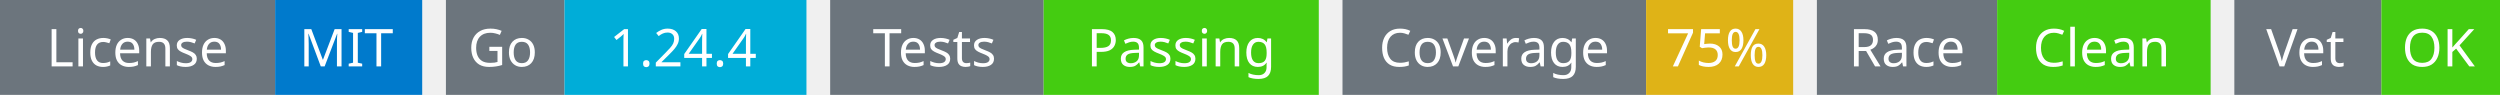
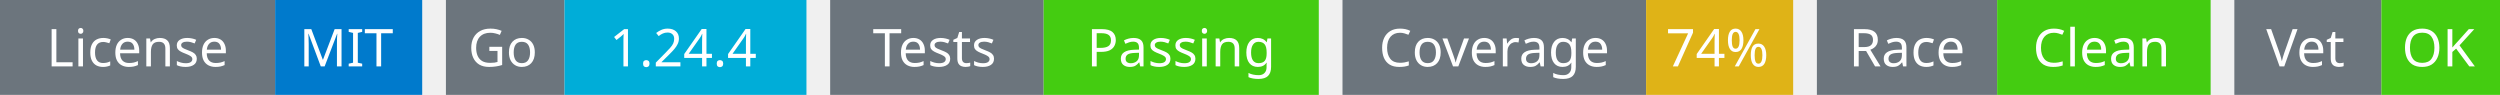
<svg xmlns="http://www.w3.org/2000/svg" width="527" height="20" viewBox="0 0 527 20">
  <g transform="translate(0, 0)">
    <rect x="0" y="0" width="58" height="20" fill="#6c757d" />
    <rect x="58" y="0" width="31" height="20" fill="#007acc" />
    <text x="29" y="14" text-anchor="middle" font-family="sans-serif" font-size="11" fill="white">License</text>
    <text x="73" y="14" text-anchor="middle" font-family="sans-serif" font-size="11" fill="white">MIT</text>
  </g>
  <g transform="translate(94, 0)">
    <rect x="0" y="0" width="25" height="20" fill="#6c757d" />
    <rect x="25" y="0" width="51" height="20" fill="#00ADD8" />
    <text x="12" y="14" text-anchor="middle" font-family="sans-serif" font-size="11" fill="white">Go</text>
    <text x="50" y="14" text-anchor="middle" font-family="sans-serif" font-size="11" fill="white">1.24.4</text>
  </g>
  <g transform="translate(175, 0)">
    <rect x="0" y="0" width="45" height="20" fill="#6c757d" />
    <rect x="45" y="0" width="58" height="20" fill="#4c1" />
    <text x="22" y="14" text-anchor="middle" font-family="sans-serif" font-size="11" fill="white">Tests</text>
    <text x="74" y="14" text-anchor="middle" font-family="sans-serif" font-size="11" fill="white">Passing</text>
  </g>
  <g transform="translate(283, 0)">
    <rect x="0" y="0" width="64" height="20" fill="#6c757d" />
    <rect x="64" y="0" width="31" height="20" fill="#dfb317" />
    <text x="32" y="14" text-anchor="middle" font-family="sans-serif" font-size="11" fill="white">Coverage</text>
-     <text x="79" y="14" text-anchor="middle" font-family="sans-serif" font-size="11" fill="white">75%</text>
+     <text x="79" y="14" text-anchor="middle" font-family="sans-serif" font-size="11" fill="white">74%</text>
  </g>
  <g transform="translate(383, 0)">
    <rect x="0" y="0" width="38" height="20" fill="#6c757d" />
    <rect x="38" y="0" width="45" height="20" fill="#4c1" />
    <text x="19" y="14" text-anchor="middle" font-family="sans-serif" font-size="11" fill="white">Race</text>
    <text x="60" y="14" text-anchor="middle" font-family="sans-serif" font-size="11" fill="white">Clean</text>
  </g>
  <g transform="translate(471, 0)">
    <rect x="0" y="0" width="31" height="20" fill="#6c757d" />
    <rect x="31" y="0" width="25" height="20" fill="#4c1" />
    <text x="15" y="14" text-anchor="middle" font-family="sans-serif" font-size="11" fill="white">Vet</text>
    <text x="43" y="14" text-anchor="middle" font-family="sans-serif" font-size="11" fill="white">OK</text>
  </g>
</svg>
